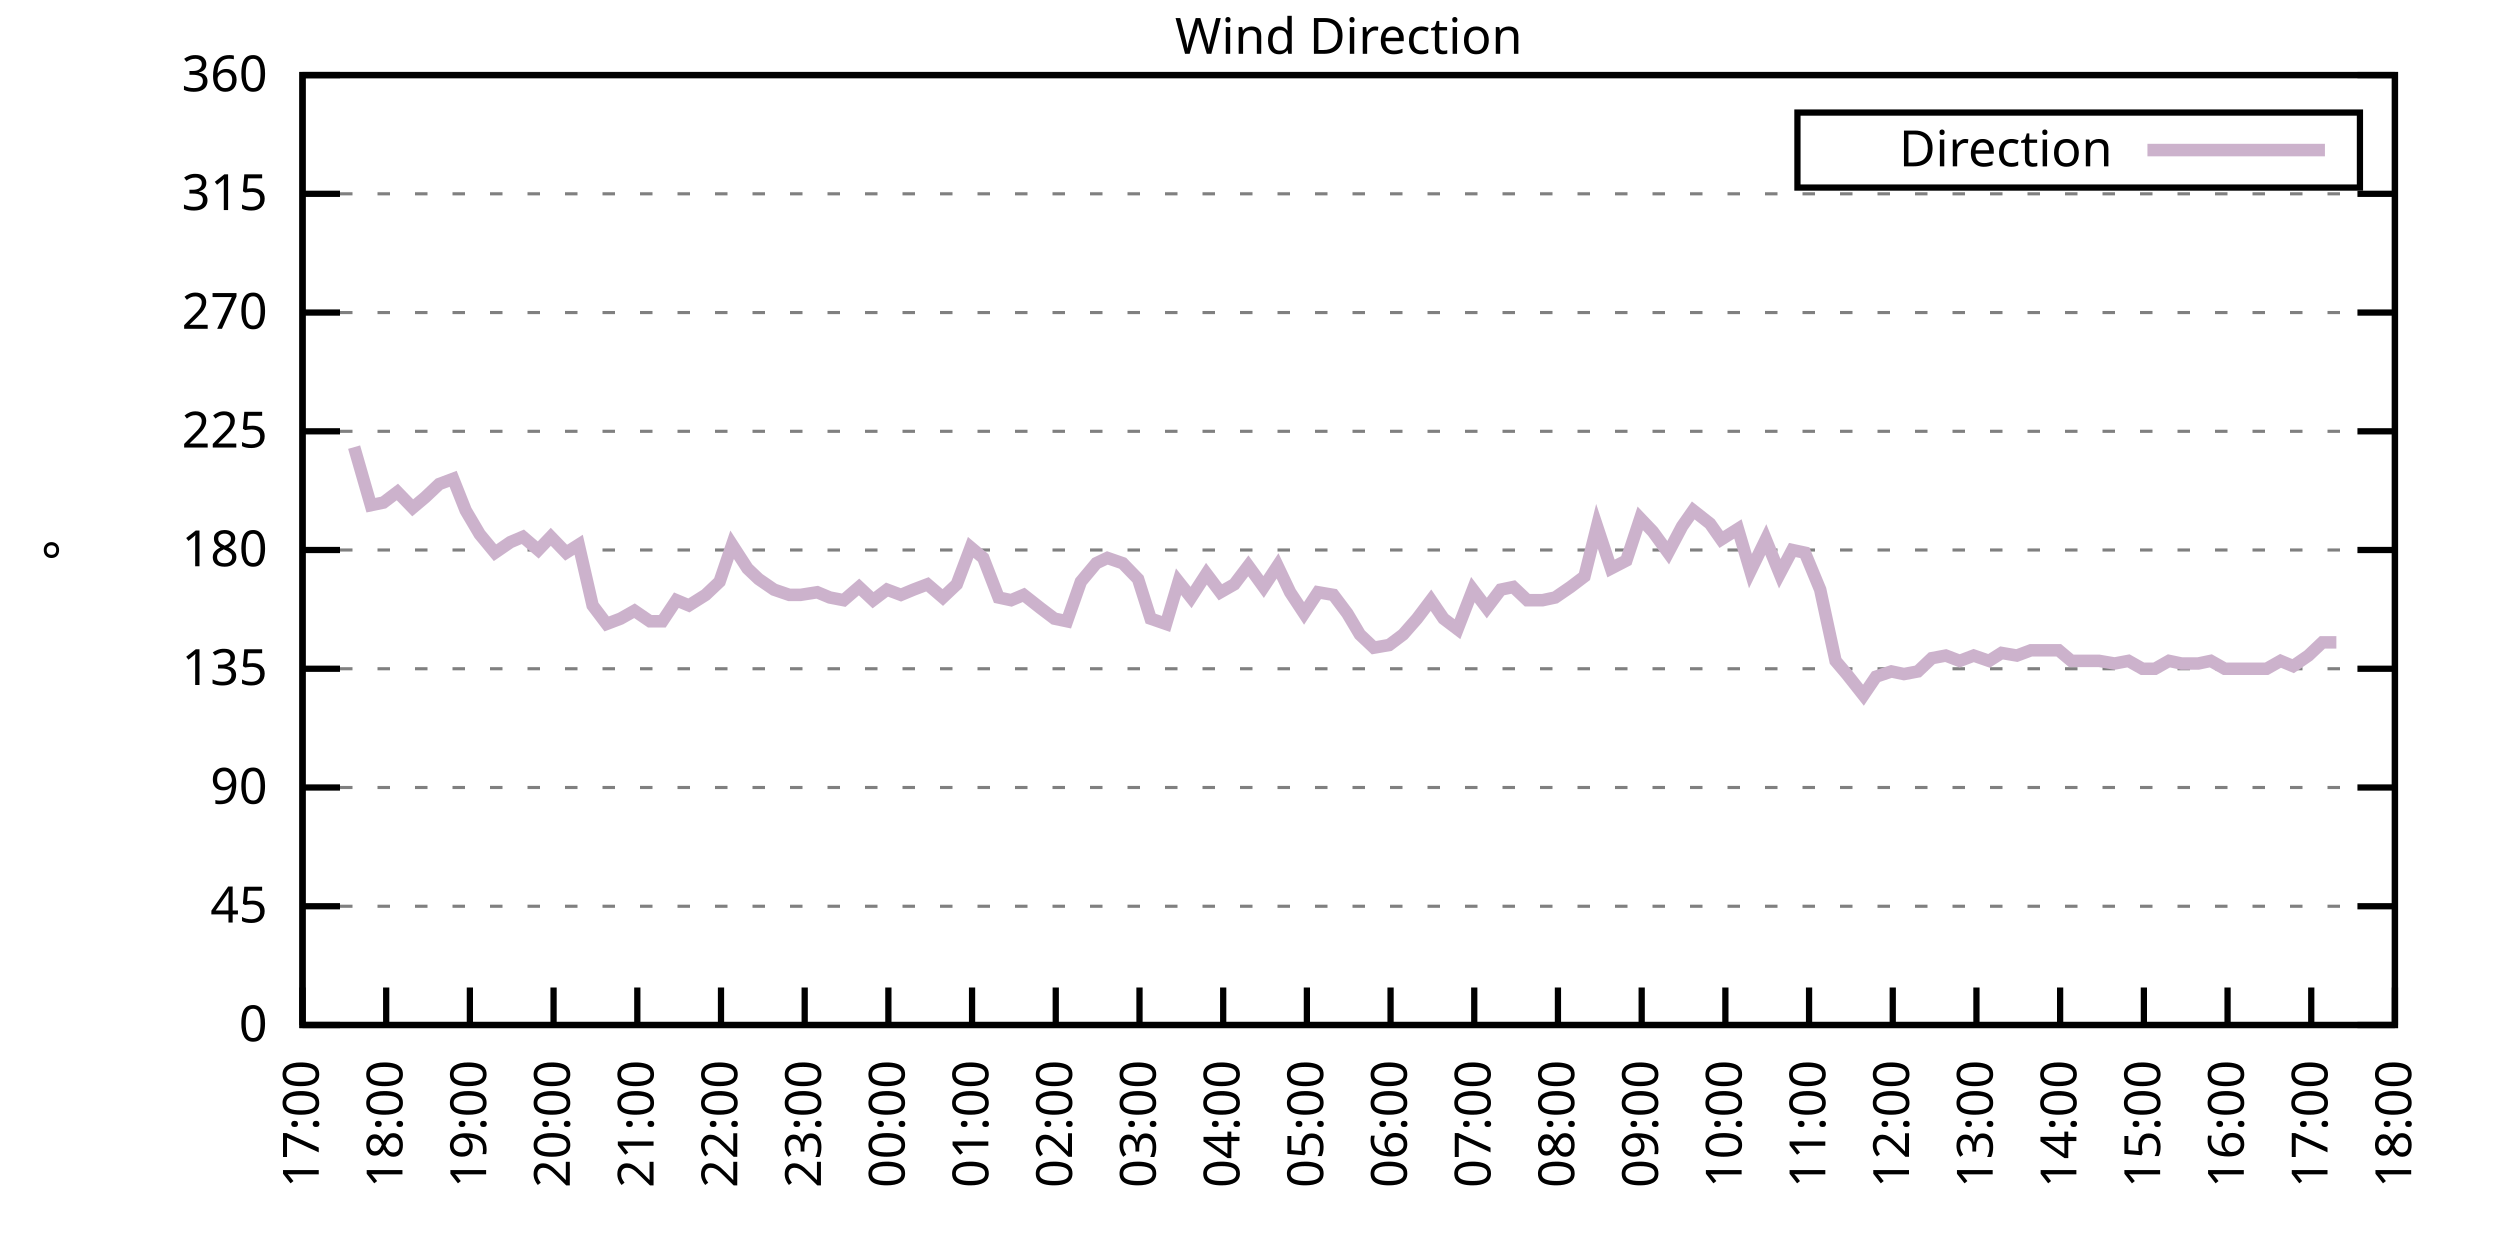
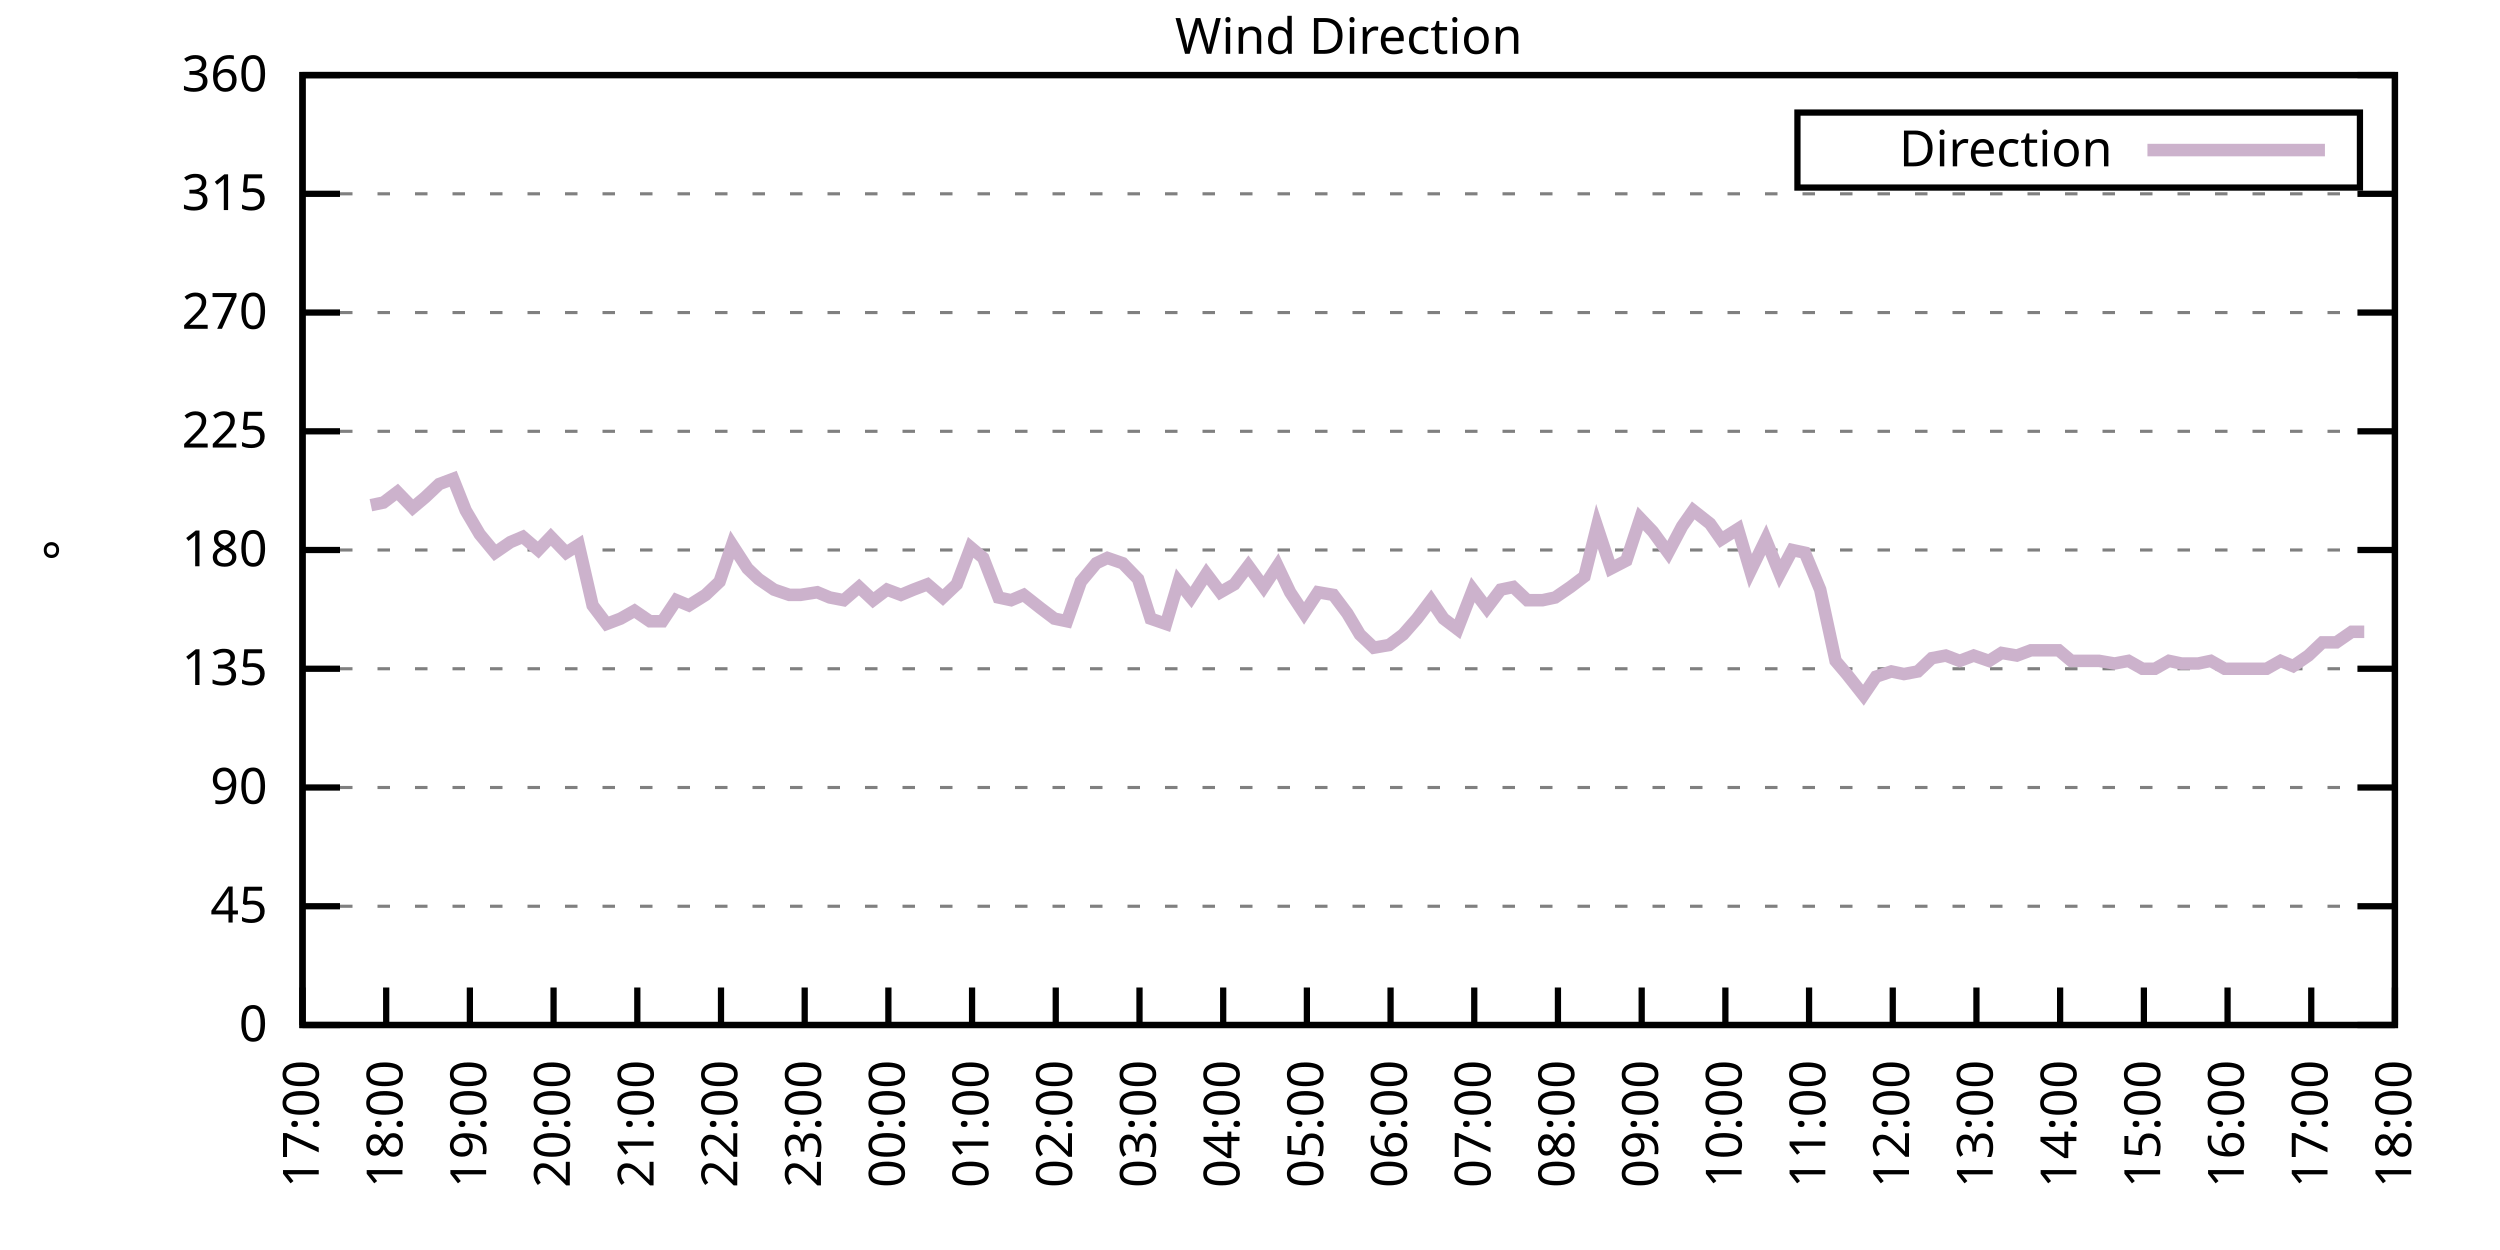
<svg xmlns="http://www.w3.org/2000/svg" xmlns:xlink="http://www.w3.org/1999/xlink" width="400" height="200" viewBox="0 0 400 200">
  <g id="gnuplot_canvas">
    <rect x="0" y="0" width="400" height="200" fill="none" />
    <defs>
      <circle id="gpDot" r="0.5" stroke-width="0.5" stroke="currentColor" />
      <path id="gpPt0" stroke-width="0.333" stroke="currentColor" d="M-1,0 h2 M0,-1 v2" />
      <path id="gpPt1" stroke-width="0.333" stroke="currentColor" d="M-1,-1 L1,1 M1,-1 L-1,1" />
      <path id="gpPt2" stroke-width="0.333" stroke="currentColor" d="M-1,0 L1,0 M0,-1 L0,1 M-1,-1 L1,1 M-1,1 L1,-1" />
      <rect id="gpPt3" stroke-width="0.333" stroke="currentColor" x="-1" y="-1" width="2" height="2" />
      <rect id="gpPt4" stroke-width="0.333" stroke="currentColor" fill="currentColor" x="-1" y="-1" width="2" height="2" />
      <circle id="gpPt5" stroke-width="0.333" stroke="currentColor" cx="0" cy="0" r="1" />
      <use xlink:href="#gpPt5" id="gpPt6" fill="currentColor" stroke="none" />
      <path id="gpPt7" stroke-width="0.333" stroke="currentColor" d="M0,-1.33 L-1.33,0.67 L1.33,0.67 z" />
      <use xlink:href="#gpPt7" id="gpPt8" fill="currentColor" stroke="none" />
      <use xlink:href="#gpPt7" id="gpPt9" stroke="currentColor" transform="rotate(180)" />
      <use xlink:href="#gpPt9" id="gpPt10" fill="currentColor" stroke="none" />
      <use xlink:href="#gpPt3" id="gpPt11" stroke="currentColor" transform="rotate(45)" />
      <use xlink:href="#gpPt11" id="gpPt12" fill="currentColor" stroke="none" />
      <path id="gpPt13" stroke-width="0.333" stroke="currentColor" d="M0,1.330 L1.265,0.411 L0.782,-1.067 L-0.782,-1.076 L-1.265,0.411 z" />
      <use xlink:href="#gpPt13" id="gpPt14" fill="currentColor" stroke="none" />
      <filter id="textbox" filterUnits="objectBoundingBox" x="0" y="0" height="1" width="1">
        <feFlood flood-color="white" flood-opacity="1" result="bgnd" />
        <feComposite in="SourceGraphic" in2="bgnd" operator="atop" />
      </filter>
      <filter id="greybox" filterUnits="objectBoundingBox" x="0" y="0" height="1" width="1">
        <feFlood flood-color="lightgrey" flood-opacity="1" result="grey" />
        <feComposite in="SourceGraphic" in2="grey" operator="atop" />
      </filter>
    </defs>
    <g fill="none" color="white" stroke="currentColor" stroke-width="1.00" stroke-linecap="butt" stroke-linejoin="miter">
</g>
    <g fill="none" color="black" stroke="currentColor" stroke-width="1.00" stroke-linecap="butt" stroke-linejoin="miter">
      <g stroke="none" shape-rendering="crispEdges">
        <polygon fill="rgb(255, 255, 255)" points="48.40,164.00 383.18,164.00 383.18,12.02 48.40,12.02 " />
      </g>
    </g>
    <g fill="none" color="black" stroke="currentColor" stroke-width="1.00" stroke-linecap="butt" stroke-linejoin="miter">
</g>
    <g fill="none" color="black" stroke="black" stroke-width="0.50" stroke-linecap="butt" stroke-linejoin="miter">
</g>
    <g fill="none" color="gray" stroke="currentColor" stroke-width="0.50" stroke-linecap="butt" stroke-linejoin="miter">
      <path stroke="gray" stroke-dasharray="2,4" class="gridline" d="M48.40,164.00 L383.19,164.00  " />
    </g>
    <g fill="none" color="gray" stroke="gray" stroke-width="1.00" stroke-linecap="butt" stroke-linejoin="miter">
</g>
    <g fill="none" color="black" stroke="currentColor" stroke-width="1.00" stroke-linecap="butt" stroke-linejoin="miter">
      <path stroke="black" d="M48.40,164.00 L54.40,164.00 M383.19,164.00 L377.19,164.00  " />
      <g transform="translate(42.80,166.60)" stroke="none" fill="black" font-family="Sans" font-size="8.00" text-anchor="end">
        <text>
          <tspan font-family="Sans"> 0</tspan>
        </text>
      </g>
    </g>
    <g fill="none" color="black" stroke="currentColor" stroke-width="1.00" stroke-linecap="butt" stroke-linejoin="miter">
</g>
    <g fill="none" color="black" stroke="black" stroke-width="0.50" stroke-linecap="butt" stroke-linejoin="miter">
</g>
    <g fill="none" color="gray" stroke="currentColor" stroke-width="0.50" stroke-linecap="butt" stroke-linejoin="miter">
      <path stroke="gray" stroke-dasharray="2,4" class="gridline" d="M48.40,145.00 L383.19,145.00  " />
    </g>
    <g fill="none" color="gray" stroke="gray" stroke-width="1.00" stroke-linecap="butt" stroke-linejoin="miter">
</g>
    <g fill="none" color="black" stroke="currentColor" stroke-width="1.00" stroke-linecap="butt" stroke-linejoin="miter">
      <path stroke="black" d="M48.40,145.00 L54.40,145.00 M383.19,145.00 L377.19,145.00  " />
      <g transform="translate(42.80,147.60)" stroke="none" fill="black" font-family="Sans" font-size="8.00" text-anchor="end">
        <text>
          <tspan font-family="Sans"> 45</tspan>
        </text>
      </g>
    </g>
    <g fill="none" color="black" stroke="currentColor" stroke-width="1.00" stroke-linecap="butt" stroke-linejoin="miter">
</g>
    <g fill="none" color="black" stroke="black" stroke-width="0.50" stroke-linecap="butt" stroke-linejoin="miter">
</g>
    <g fill="none" color="gray" stroke="currentColor" stroke-width="0.50" stroke-linecap="butt" stroke-linejoin="miter">
      <path stroke="gray" stroke-dasharray="2,4" class="gridline" d="M48.40,126.00 L383.19,126.00  " />
    </g>
    <g fill="none" color="gray" stroke="gray" stroke-width="1.00" stroke-linecap="butt" stroke-linejoin="miter">
</g>
    <g fill="none" color="black" stroke="currentColor" stroke-width="1.00" stroke-linecap="butt" stroke-linejoin="miter">
      <path stroke="black" d="M48.40,126.00 L54.40,126.00 M383.19,126.00 L377.19,126.00  " />
      <g transform="translate(42.80,128.60)" stroke="none" fill="black" font-family="Sans" font-size="8.00" text-anchor="end">
        <text>
          <tspan font-family="Sans"> 90</tspan>
        </text>
      </g>
    </g>
    <g fill="none" color="black" stroke="currentColor" stroke-width="1.00" stroke-linecap="butt" stroke-linejoin="miter">
</g>
    <g fill="none" color="black" stroke="black" stroke-width="0.50" stroke-linecap="butt" stroke-linejoin="miter">
</g>
    <g fill="none" color="gray" stroke="currentColor" stroke-width="0.50" stroke-linecap="butt" stroke-linejoin="miter">
      <path stroke="gray" stroke-dasharray="2,4" class="gridline" d="M48.40,107.00 L383.19,107.00  " />
    </g>
    <g fill="none" color="gray" stroke="gray" stroke-width="1.00" stroke-linecap="butt" stroke-linejoin="miter">
</g>
    <g fill="none" color="black" stroke="currentColor" stroke-width="1.00" stroke-linecap="butt" stroke-linejoin="miter">
      <path stroke="black" d="M48.40,107.00 L54.40,107.00 M383.19,107.00 L377.19,107.00  " />
      <g transform="translate(42.80,109.60)" stroke="none" fill="black" font-family="Sans" font-size="8.00" text-anchor="end">
        <text>
          <tspan font-family="Sans"> 135</tspan>
        </text>
      </g>
    </g>
    <g fill="none" color="black" stroke="currentColor" stroke-width="1.00" stroke-linecap="butt" stroke-linejoin="miter">
</g>
    <g fill="none" color="black" stroke="black" stroke-width="0.50" stroke-linecap="butt" stroke-linejoin="miter">
</g>
    <g fill="none" color="gray" stroke="currentColor" stroke-width="0.50" stroke-linecap="butt" stroke-linejoin="miter">
      <path stroke="gray" stroke-dasharray="2,4" class="gridline" d="M48.40,88.00 L383.19,88.00  " />
    </g>
    <g fill="none" color="gray" stroke="gray" stroke-width="1.00" stroke-linecap="butt" stroke-linejoin="miter">
</g>
    <g fill="none" color="black" stroke="currentColor" stroke-width="1.00" stroke-linecap="butt" stroke-linejoin="miter">
      <path stroke="black" d="M48.40,88.00 L54.40,88.00 M383.19,88.00 L377.19,88.00  " />
      <g transform="translate(42.80,90.60)" stroke="none" fill="black" font-family="Sans" font-size="8.00" text-anchor="end">
        <text>
          <tspan font-family="Sans"> 180</tspan>
        </text>
      </g>
    </g>
    <g fill="none" color="black" stroke="currentColor" stroke-width="1.00" stroke-linecap="butt" stroke-linejoin="miter">
</g>
    <g fill="none" color="black" stroke="black" stroke-width="0.50" stroke-linecap="butt" stroke-linejoin="miter">
</g>
    <g fill="none" color="gray" stroke="currentColor" stroke-width="0.50" stroke-linecap="butt" stroke-linejoin="miter">
      <path stroke="gray" stroke-dasharray="2,4" class="gridline" d="M48.40,69.01 L383.19,69.01  " />
    </g>
    <g fill="none" color="gray" stroke="gray" stroke-width="1.00" stroke-linecap="butt" stroke-linejoin="miter">
</g>
    <g fill="none" color="black" stroke="currentColor" stroke-width="1.00" stroke-linecap="butt" stroke-linejoin="miter">
      <path stroke="black" d="M48.40,69.01 L54.40,69.01 M383.19,69.01 L377.19,69.01  " />
      <g transform="translate(42.80,71.61)" stroke="none" fill="black" font-family="Sans" font-size="8.00" text-anchor="end">
        <text>
          <tspan font-family="Sans"> 225</tspan>
        </text>
      </g>
    </g>
    <g fill="none" color="black" stroke="currentColor" stroke-width="1.00" stroke-linecap="butt" stroke-linejoin="miter">
</g>
    <g fill="none" color="black" stroke="black" stroke-width="0.50" stroke-linecap="butt" stroke-linejoin="miter">
</g>
    <g fill="none" color="gray" stroke="currentColor" stroke-width="0.50" stroke-linecap="butt" stroke-linejoin="miter">
      <path stroke="gray" stroke-dasharray="2,4" class="gridline" d="M48.40,50.01 L383.19,50.01  " />
    </g>
    <g fill="none" color="gray" stroke="gray" stroke-width="1.00" stroke-linecap="butt" stroke-linejoin="miter">
</g>
    <g fill="none" color="black" stroke="currentColor" stroke-width="1.00" stroke-linecap="butt" stroke-linejoin="miter">
      <path stroke="black" d="M48.40,50.01 L54.40,50.01 M383.19,50.01 L377.19,50.01  " />
      <g transform="translate(42.80,52.61)" stroke="none" fill="black" font-family="Sans" font-size="8.00" text-anchor="end">
        <text>
          <tspan font-family="Sans"> 270</tspan>
        </text>
      </g>
    </g>
    <g fill="none" color="black" stroke="currentColor" stroke-width="1.00" stroke-linecap="butt" stroke-linejoin="miter">
</g>
    <g fill="none" color="black" stroke="black" stroke-width="0.50" stroke-linecap="butt" stroke-linejoin="miter">
</g>
    <g fill="none" color="gray" stroke="currentColor" stroke-width="0.50" stroke-linecap="butt" stroke-linejoin="miter">
      <path stroke="gray" stroke-dasharray="2,4" class="gridline" d="M48.40,31.01 L383.19,31.01  " />
    </g>
    <g fill="none" color="gray" stroke="gray" stroke-width="1.00" stroke-linecap="butt" stroke-linejoin="miter">
</g>
    <g fill="none" color="black" stroke="currentColor" stroke-width="1.00" stroke-linecap="butt" stroke-linejoin="miter">
      <path stroke="black" d="M48.40,31.01 L54.40,31.01 M383.19,31.01 L377.19,31.01  " />
      <g transform="translate(42.80,33.61)" stroke="none" fill="black" font-family="Sans" font-size="8.00" text-anchor="end">
        <text>
          <tspan font-family="Sans"> 315</tspan>
        </text>
      </g>
    </g>
    <g fill="none" color="black" stroke="currentColor" stroke-width="1.00" stroke-linecap="butt" stroke-linejoin="miter">
</g>
    <g fill="none" color="black" stroke="black" stroke-width="0.50" stroke-linecap="butt" stroke-linejoin="miter">
</g>
    <g fill="none" color="gray" stroke="currentColor" stroke-width="0.50" stroke-linecap="butt" stroke-linejoin="miter">
      <path stroke="gray" stroke-dasharray="2,4" class="gridline" d="M48.40,12.01 L383.19,12.01  " />
    </g>
    <g fill="none" color="gray" stroke="gray" stroke-width="1.00" stroke-linecap="butt" stroke-linejoin="miter">
</g>
    <g fill="none" color="black" stroke="currentColor" stroke-width="1.00" stroke-linecap="butt" stroke-linejoin="miter">
      <path stroke="black" d="M48.40,12.01 L54.40,12.01 M383.19,12.01 L377.19,12.01  " />
      <g transform="translate(42.80,14.61)" stroke="none" fill="black" font-family="Sans" font-size="8.00" text-anchor="end">
        <text>
          <tspan font-family="Sans"> 360</tspan>
        </text>
      </g>
    </g>
    <g fill="none" color="black" stroke="currentColor" stroke-width="1.00" stroke-linecap="butt" stroke-linejoin="miter">
      <path stroke="black" d="M48.40,164.00 L48.40,158.00  " />
      <g transform="translate(51.00,169.60) rotate(270.00)" stroke="none" fill="black" font-family="Sans" font-size="8.00" text-anchor="end">
        <text>
          <tspan font-family="Sans">17:00</tspan>
        </text>
      </g>
    </g>
    <g fill="none" color="black" stroke="currentColor" stroke-width="1.00" stroke-linecap="butt" stroke-linejoin="miter">
      <path stroke="black" d="M61.79,164.00 L61.79,158.00  " />
      <g transform="translate(64.39,169.60) rotate(270.00)" stroke="none" fill="black" font-family="Sans" font-size="8.00" text-anchor="end">
        <text>
          <tspan font-family="Sans">18:00</tspan>
        </text>
      </g>
    </g>
    <g fill="none" color="black" stroke="currentColor" stroke-width="1.00" stroke-linecap="butt" stroke-linejoin="miter">
      <path stroke="black" d="M75.18,164.00 L75.18,158.00  " />
      <g transform="translate(77.78,169.60) rotate(270.00)" stroke="none" fill="black" font-family="Sans" font-size="8.00" text-anchor="end">
        <text>
          <tspan font-family="Sans">19:00</tspan>
        </text>
      </g>
    </g>
    <g fill="none" color="black" stroke="currentColor" stroke-width="1.00" stroke-linecap="butt" stroke-linejoin="miter">
      <path stroke="black" d="M88.57,164.00 L88.57,158.00  " />
      <g transform="translate(91.17,169.60) rotate(270.00)" stroke="none" fill="black" font-family="Sans" font-size="8.00" text-anchor="end">
        <text>
          <tspan font-family="Sans">20:00</tspan>
        </text>
      </g>
    </g>
    <g fill="none" color="black" stroke="currentColor" stroke-width="1.00" stroke-linecap="butt" stroke-linejoin="miter">
      <path stroke="black" d="M101.97,164.00 L101.97,158.00  " />
      <g transform="translate(104.57,169.60) rotate(270.00)" stroke="none" fill="black" font-family="Sans" font-size="8.00" text-anchor="end">
        <text>
          <tspan font-family="Sans">21:00</tspan>
        </text>
      </g>
    </g>
    <g fill="none" color="black" stroke="currentColor" stroke-width="1.00" stroke-linecap="butt" stroke-linejoin="miter">
      <path stroke="black" d="M115.36,164.00 L115.36,158.00  " />
      <g transform="translate(117.96,169.60) rotate(270.00)" stroke="none" fill="black" font-family="Sans" font-size="8.00" text-anchor="end">
        <text>
          <tspan font-family="Sans">22:00</tspan>
        </text>
      </g>
    </g>
    <g fill="none" color="black" stroke="currentColor" stroke-width="1.00" stroke-linecap="butt" stroke-linejoin="miter">
      <path stroke="black" d="M128.75,164.00 L128.75,158.00  " />
      <g transform="translate(131.35,169.60) rotate(270.00)" stroke="none" fill="black" font-family="Sans" font-size="8.00" text-anchor="end">
        <text>
          <tspan font-family="Sans">23:00</tspan>
        </text>
      </g>
    </g>
    <g fill="none" color="black" stroke="currentColor" stroke-width="1.00" stroke-linecap="butt" stroke-linejoin="miter">
      <path stroke="black" d="M142.14,164.00 L142.14,158.00  " />
      <g transform="translate(144.74,169.60) rotate(270.00)" stroke="none" fill="black" font-family="Sans" font-size="8.00" text-anchor="end">
        <text>
          <tspan font-family="Sans">00:00</tspan>
        </text>
      </g>
    </g>
    <g fill="none" color="black" stroke="currentColor" stroke-width="1.00" stroke-linecap="butt" stroke-linejoin="miter">
      <path stroke="black" d="M155.53,164.00 L155.53,158.00  " />
      <g transform="translate(158.13,169.60) rotate(270.00)" stroke="none" fill="black" font-family="Sans" font-size="8.00" text-anchor="end">
        <text>
          <tspan font-family="Sans">01:00</tspan>
        </text>
      </g>
    </g>
    <g fill="none" color="black" stroke="currentColor" stroke-width="1.00" stroke-linecap="butt" stroke-linejoin="miter">
      <path stroke="black" d="M168.92,164.00 L168.92,158.00  " />
      <g transform="translate(171.52,169.60) rotate(270.00)" stroke="none" fill="black" font-family="Sans" font-size="8.00" text-anchor="end">
        <text>
          <tspan font-family="Sans">02:00</tspan>
        </text>
      </g>
    </g>
    <g fill="none" color="black" stroke="currentColor" stroke-width="1.00" stroke-linecap="butt" stroke-linejoin="miter">
      <path stroke="black" d="M182.32,164.00 L182.32,158.00  " />
      <g transform="translate(184.92,169.60) rotate(270.00)" stroke="none" fill="black" font-family="Sans" font-size="8.00" text-anchor="end">
        <text>
          <tspan font-family="Sans">03:00</tspan>
        </text>
      </g>
    </g>
    <g fill="none" color="black" stroke="currentColor" stroke-width="1.00" stroke-linecap="butt" stroke-linejoin="miter">
      <path stroke="black" d="M195.71,164.00 L195.71,158.00  " />
      <g transform="translate(198.31,169.60) rotate(270.00)" stroke="none" fill="black" font-family="Sans" font-size="8.00" text-anchor="end">
        <text>
          <tspan font-family="Sans">04:00</tspan>
        </text>
      </g>
    </g>
    <g fill="none" color="black" stroke="currentColor" stroke-width="1.00" stroke-linecap="butt" stroke-linejoin="miter">
      <path stroke="black" d="M209.10,164.00 L209.10,158.00  " />
      <g transform="translate(211.70,169.60) rotate(270.00)" stroke="none" fill="black" font-family="Sans" font-size="8.00" text-anchor="end">
        <text>
          <tspan font-family="Sans">05:00</tspan>
        </text>
      </g>
    </g>
    <g fill="none" color="black" stroke="currentColor" stroke-width="1.00" stroke-linecap="butt" stroke-linejoin="miter">
      <path stroke="black" d="M222.49,164.00 L222.49,158.00  " />
      <g transform="translate(225.09,169.60) rotate(270.00)" stroke="none" fill="black" font-family="Sans" font-size="8.00" text-anchor="end">
        <text>
          <tspan font-family="Sans">06:00</tspan>
        </text>
      </g>
    </g>
    <g fill="none" color="black" stroke="currentColor" stroke-width="1.00" stroke-linecap="butt" stroke-linejoin="miter">
      <path stroke="black" d="M235.88,164.00 L235.88,158.00  " />
      <g transform="translate(238.48,169.60) rotate(270.00)" stroke="none" fill="black" font-family="Sans" font-size="8.00" text-anchor="end">
        <text>
          <tspan font-family="Sans">07:00</tspan>
        </text>
      </g>
    </g>
    <g fill="none" color="black" stroke="currentColor" stroke-width="1.00" stroke-linecap="butt" stroke-linejoin="miter">
      <path stroke="black" d="M249.27,164.00 L249.27,158.00  " />
      <g transform="translate(251.87,169.60) rotate(270.00)" stroke="none" fill="black" font-family="Sans" font-size="8.00" text-anchor="end">
        <text>
          <tspan font-family="Sans">08:00</tspan>
        </text>
      </g>
    </g>
    <g fill="none" color="black" stroke="currentColor" stroke-width="1.00" stroke-linecap="butt" stroke-linejoin="miter">
      <path stroke="black" d="M262.67,164.00 L262.67,158.00  " />
      <g transform="translate(265.27,169.60) rotate(270.00)" stroke="none" fill="black" font-family="Sans" font-size="8.00" text-anchor="end">
        <text>
          <tspan font-family="Sans">09:00</tspan>
        </text>
      </g>
    </g>
    <g fill="none" color="black" stroke="currentColor" stroke-width="1.00" stroke-linecap="butt" stroke-linejoin="miter">
      <path stroke="black" d="M276.06,164.00 L276.06,158.00  " />
      <g transform="translate(278.66,169.60) rotate(270.00)" stroke="none" fill="black" font-family="Sans" font-size="8.00" text-anchor="end">
        <text>
          <tspan font-family="Sans">10:00</tspan>
        </text>
      </g>
    </g>
    <g fill="none" color="black" stroke="currentColor" stroke-width="1.00" stroke-linecap="butt" stroke-linejoin="miter">
      <path stroke="black" d="M289.45,164.00 L289.45,158.00  " />
      <g transform="translate(292.05,169.60) rotate(270.00)" stroke="none" fill="black" font-family="Sans" font-size="8.00" text-anchor="end">
        <text>
          <tspan font-family="Sans">11:00</tspan>
        </text>
      </g>
    </g>
    <g fill="none" color="black" stroke="currentColor" stroke-width="1.00" stroke-linecap="butt" stroke-linejoin="miter">
      <path stroke="black" d="M302.84,164.00 L302.84,158.00  " />
      <g transform="translate(305.44,169.60) rotate(270.00)" stroke="none" fill="black" font-family="Sans" font-size="8.00" text-anchor="end">
        <text>
          <tspan font-family="Sans">12:00</tspan>
        </text>
      </g>
    </g>
    <g fill="none" color="black" stroke="currentColor" stroke-width="1.00" stroke-linecap="butt" stroke-linejoin="miter">
      <path stroke="black" d="M316.23,164.00 L316.23,158.00  " />
      <g transform="translate(318.83,169.60) rotate(270.00)" stroke="none" fill="black" font-family="Sans" font-size="8.00" text-anchor="end">
        <text>
          <tspan font-family="Sans">13:00</tspan>
        </text>
      </g>
    </g>
    <g fill="none" color="black" stroke="currentColor" stroke-width="1.00" stroke-linecap="butt" stroke-linejoin="miter">
      <path stroke="black" d="M329.62,164.00 L329.62,158.00  " />
      <g transform="translate(332.22,169.60) rotate(270.00)" stroke="none" fill="black" font-family="Sans" font-size="8.00" text-anchor="end">
        <text>
          <tspan font-family="Sans">14:00</tspan>
        </text>
      </g>
    </g>
    <g fill="none" color="black" stroke="currentColor" stroke-width="1.00" stroke-linecap="butt" stroke-linejoin="miter">
      <path stroke="black" d="M343.02,164.00 L343.02,158.00  " />
      <g transform="translate(345.62,169.60) rotate(270.00)" stroke="none" fill="black" font-family="Sans" font-size="8.00" text-anchor="end">
        <text>
          <tspan font-family="Sans">15:00</tspan>
        </text>
      </g>
    </g>
    <g fill="none" color="black" stroke="currentColor" stroke-width="1.00" stroke-linecap="butt" stroke-linejoin="miter">
      <path stroke="black" d="M356.41,164.00 L356.41,158.00  " />
      <g transform="translate(359.01,169.60) rotate(270.00)" stroke="none" fill="black" font-family="Sans" font-size="8.00" text-anchor="end">
        <text>
          <tspan font-family="Sans">16:00</tspan>
        </text>
      </g>
    </g>
    <g fill="none" color="black" stroke="currentColor" stroke-width="1.00" stroke-linecap="butt" stroke-linejoin="miter">
      <path stroke="black" d="M369.80,164.00 L369.80,158.00  " />
      <g transform="translate(372.40,169.60) rotate(270.00)" stroke="none" fill="black" font-family="Sans" font-size="8.00" text-anchor="end">
        <text>
          <tspan font-family="Sans">17:00</tspan>
        </text>
      </g>
    </g>
    <g fill="none" color="black" stroke="currentColor" stroke-width="1.00" stroke-linecap="butt" stroke-linejoin="miter">
      <path stroke="black" d="M383.19,164.00 L383.19,158.00  " />
      <g transform="translate(385.79,169.60) rotate(270.00)" stroke="none" fill="black" font-family="Sans" font-size="8.00" text-anchor="end">
        <text>
          <tspan font-family="Sans">18:00</tspan>
        </text>
      </g>
    </g>
    <g fill="none" color="black" stroke="currentColor" stroke-width="1.00" stroke-linecap="butt" stroke-linejoin="miter">
</g>
    <g fill="none" color="black" stroke="currentColor" stroke-width="1.00" stroke-linecap="butt" stroke-linejoin="miter">
      <path stroke="black" d="M48.40,12.01 L48.40,164.00 L383.19,164.00 L383.19,12.01 L48.40,12.01 Z  " />
    </g>
    <g fill="none" color="black" stroke="currentColor" stroke-width="1.00" stroke-linecap="butt" stroke-linejoin="miter">
</g>
    <g fill="none" color="black" stroke="currentColor" stroke-width="1.00" stroke-linecap="butt" stroke-linejoin="miter">
      <path stroke="black" d="M287.59,30.01 L287.59,18.01 L377.59,18.01 L377.59,30.01 L287.59,30.01 Z  " />
    </g>
    <g id="Wind_direction_plot_1">
      <g fill="none" color="white" stroke="black" stroke-width="2.00" stroke-linecap="butt" stroke-linejoin="miter">
</g>
      <g fill="none" color="black" stroke="currentColor" stroke-width="2.00" stroke-linecap="butt" stroke-linejoin="miter">
        <g transform="translate(337.99,26.61)" stroke="none" fill="black" font-family="Sans" font-size="8.00" text-anchor="end">
          <text>
            <tspan font-family="Sans">Direction</tspan>
          </text>
        </g>
      </g>
      <g fill="none" color="black" stroke="currentColor" stroke-width="2.00" stroke-linecap="butt" stroke-linejoin="miter">
-         <path stroke="rgb(204, 178, 204)" d="M343.59,24.01 L371.99,24.01 M56.66,71.54 L59.34,80.83 L61.35,80.41 L63.58,78.72 L66.03,81.25 L68.04,79.56   L70.27,77.45 L72.50,76.61 L74.51,81.67 L76.75,85.47 L79.20,88.43 L81.66,86.74 L83.66,85.89 L86.12,88.00   L88.13,85.89 L90.58,88.43 L92.59,87.16 L94.82,96.87 L97.06,99.83 L99.29,98.98 L101.52,97.72 L103.98,99.40   L105.98,99.40 L108.22,96.03 L110.22,96.87 L112.90,95.18 L115.13,93.07 L117.14,87.16 L119.60,90.96 L121.38,92.65   L123.84,94.34 L126.29,95.18 L128.08,95.18 L130.76,94.76 L132.77,95.60 L135.00,96.03 L137.45,93.92 L139.69,96.03   L141.92,94.34 L144.15,95.18 L146.16,94.34 L148.39,93.49 L150.85,95.60 L153.08,93.49 L155.31,87.58 L157.32,89.27   L159.77,95.60 L161.78,96.03 L163.79,95.18 L166.47,97.29 L168.70,98.98 L170.71,99.40 L172.94,93.07 L175.40,90.12   L177.18,89.27 L179.64,90.12 L182.09,92.65 L184.10,98.98 L186.56,99.83 L188.57,93.07 L190.57,95.60 L193.03,91.80   L195.26,94.76 L197.49,93.49 L199.73,90.54 L202.18,93.92 L204.41,90.54 L206.42,94.76 L208.65,98.14 L210.88,94.76   L213.34,95.18 L215.57,98.14 L217.58,101.52 L219.81,103.63 L222.27,103.20 L224.50,101.52 L226.73,98.98 L228.96,96.03   L230.97,98.98 L233.20,100.67 L235.66,94.34 L237.89,97.29 L240.12,94.34 L242.13,93.92 L244.36,96.03 L246.82,96.03   L248.83,95.60 L251.28,93.92 L253.51,92.23 L255.52,84.21 L257.76,90.96 L260.21,89.69 L262.44,82.94 L264.45,85.05   L266.91,88.43 L269.14,84.21 L270.92,81.67 L273.60,83.78 L275.39,86.32 L278.07,84.63 L280.07,91.38 L282.53,86.32   L284.76,91.80 L286.77,88.00 L288.78,88.43 L291.23,94.34 L293.69,105.74 L295.48,107.85 L298.15,111.23 L300.16,108.27   L302.62,107.43 L304.63,107.85 L306.86,107.43 L309.09,105.31 L311.32,104.89 L313.55,105.74 L315.79,104.89 L318.24,105.74   L320.25,104.47 L322.70,104.89 L324.94,104.05 L326.95,104.05 L329.40,104.05 L331.41,105.74 L333.86,105.74 L335.87,105.74   L338.33,106.16 L340.56,105.74 L342.79,107.00 L344.80,107.00 L347.03,105.74 L349.04,106.16 L351.72,106.16 L353.73,105.74   L355.96,107.00 L358.42,107.00 L360.42,107.00 L362.66,107.00 L364.89,105.74 L366.90,106.58 L369.35,104.89 L371.58,102.78   L373.82,102.78  " />
+         <path stroke="rgb(204, 178, 204)" d="M343.59,24.01 L371.99,24.01 M59.34,80.83 L61.35,80.41 L63.58,78.72 L66.03,81.25 L68.04,79.56 L70.27,77.45   L72.50,76.61 L74.51,81.67 L76.75,85.47 L79.20,88.43 L81.66,86.74 L83.66,85.89 L86.12,88.00 L88.13,85.89   L90.58,88.43 L92.59,87.16 L94.82,96.87 L97.06,99.83 L99.29,98.98 L101.52,97.72 L103.98,99.40 L105.98,99.40   L108.22,96.03 L110.22,96.87 L112.90,95.18 L115.13,93.07 L117.14,87.16 L119.60,90.96 L121.38,92.65 L123.84,94.34   L126.29,95.18 L128.08,95.18 L130.76,94.76 L132.77,95.60 L135.00,96.03 L137.45,93.92 L139.69,96.03 L141.92,94.34   L144.15,95.18 L146.16,94.34 L148.39,93.49 L150.85,95.60 L153.08,93.49 L155.31,87.58 L157.32,89.27 L159.77,95.60   L161.78,96.03 L163.79,95.18 L166.47,97.29 L168.70,98.98 L170.71,99.40 L172.94,93.07 L175.40,90.12 L177.18,89.27   L179.64,90.12 L182.09,92.65 L184.10,98.98 L186.56,99.83 L188.57,93.07 L190.57,95.60 L193.03,91.80 L195.26,94.76   L197.49,93.49 L199.73,90.54 L202.18,93.92 L204.41,90.54 L206.42,94.76 L208.65,98.14 L210.88,94.76 L213.34,95.18   L215.57,98.14 L217.58,101.52 L219.81,103.63 L222.27,103.20 L224.50,101.52 L226.73,98.98 L228.96,96.03 L230.97,98.98   L233.20,100.67 L235.66,94.34 L237.89,97.29 L240.12,94.34 L242.13,93.92 L244.36,96.03 L246.82,96.03 L248.83,95.60   L251.28,93.92 L253.51,92.23 L255.52,84.21 L257.76,90.96 L260.21,89.69 L262.44,82.94 L264.45,85.05 L266.91,88.43   L269.14,84.21 L270.92,81.67 L273.60,83.78 L275.39,86.32 L278.07,84.63 L280.07,91.38 L282.53,86.32 L284.76,91.80   L286.77,88.00 L288.78,88.43 L291.23,94.34 L293.69,105.74 L295.48,107.85 L298.15,111.23 L300.16,108.27 L302.62,107.43   L304.63,107.85 L306.86,107.43 L309.09,105.31 L311.32,104.89 L313.55,105.74 L315.79,104.89 L318.24,105.74 L320.25,104.47   L322.70,104.89 L324.94,104.05 L326.95,104.05 L329.40,104.05 L331.41,105.74 L333.86,105.74 L335.87,105.74 L338.33,106.16   L340.56,105.74 L342.79,107.00 L344.80,107.00 L347.03,105.74 L349.04,106.16 L351.72,106.16 L353.73,105.74 L355.96,107.00   L358.42,107.00 L360.42,107.00 L362.66,107.00 L364.89,105.74 L366.90,106.58 L369.35,104.89 L371.58,102.78 L373.82,102.78   L376.27,101.09 L378.28,101.09  " />
      </g>
    </g>
    <g fill="none" color="black" stroke="currentColor" stroke-width="2.00" stroke-linecap="butt" stroke-linejoin="miter">
</g>
    <g fill="none" color="black" stroke="black" stroke-width="1.00" stroke-linecap="butt" stroke-linejoin="miter">
</g>
    <g fill="none" color="black" stroke="currentColor" stroke-width="1.00" stroke-linecap="butt" stroke-linejoin="miter">
      <path stroke="black" d="M48.40,12.01 L48.40,164.00 L383.19,164.00 L383.19,12.01 L48.40,12.01 Z  " />
      <g transform="translate(12.80,88.01) rotate(270.00)" stroke="none" fill="black" font-family="Sans" font-size="8.00" text-anchor="middle">
        <text>
          <tspan font-family="Sans">°</tspan>
        </text>
      </g>
    </g>
    <g fill="none" color="black" stroke="currentColor" stroke-width="1.00" stroke-linecap="butt" stroke-linejoin="miter">
</g>
    <g fill="none" color="black" stroke="currentColor" stroke-width="1.00" stroke-linecap="butt" stroke-linejoin="miter">
      <g transform="translate(215.79,8.61)" stroke="none" fill="black" font-family="Sans" font-size="8.00" text-anchor="middle">
        <text>
          <tspan font-family="Sans">Wind Direction</tspan>
        </text>
      </g>
    </g>
    <g fill="none" color="black" stroke="currentColor" stroke-width="1.00" stroke-linecap="butt" stroke-linejoin="miter">
</g>
  </g>
</svg>
